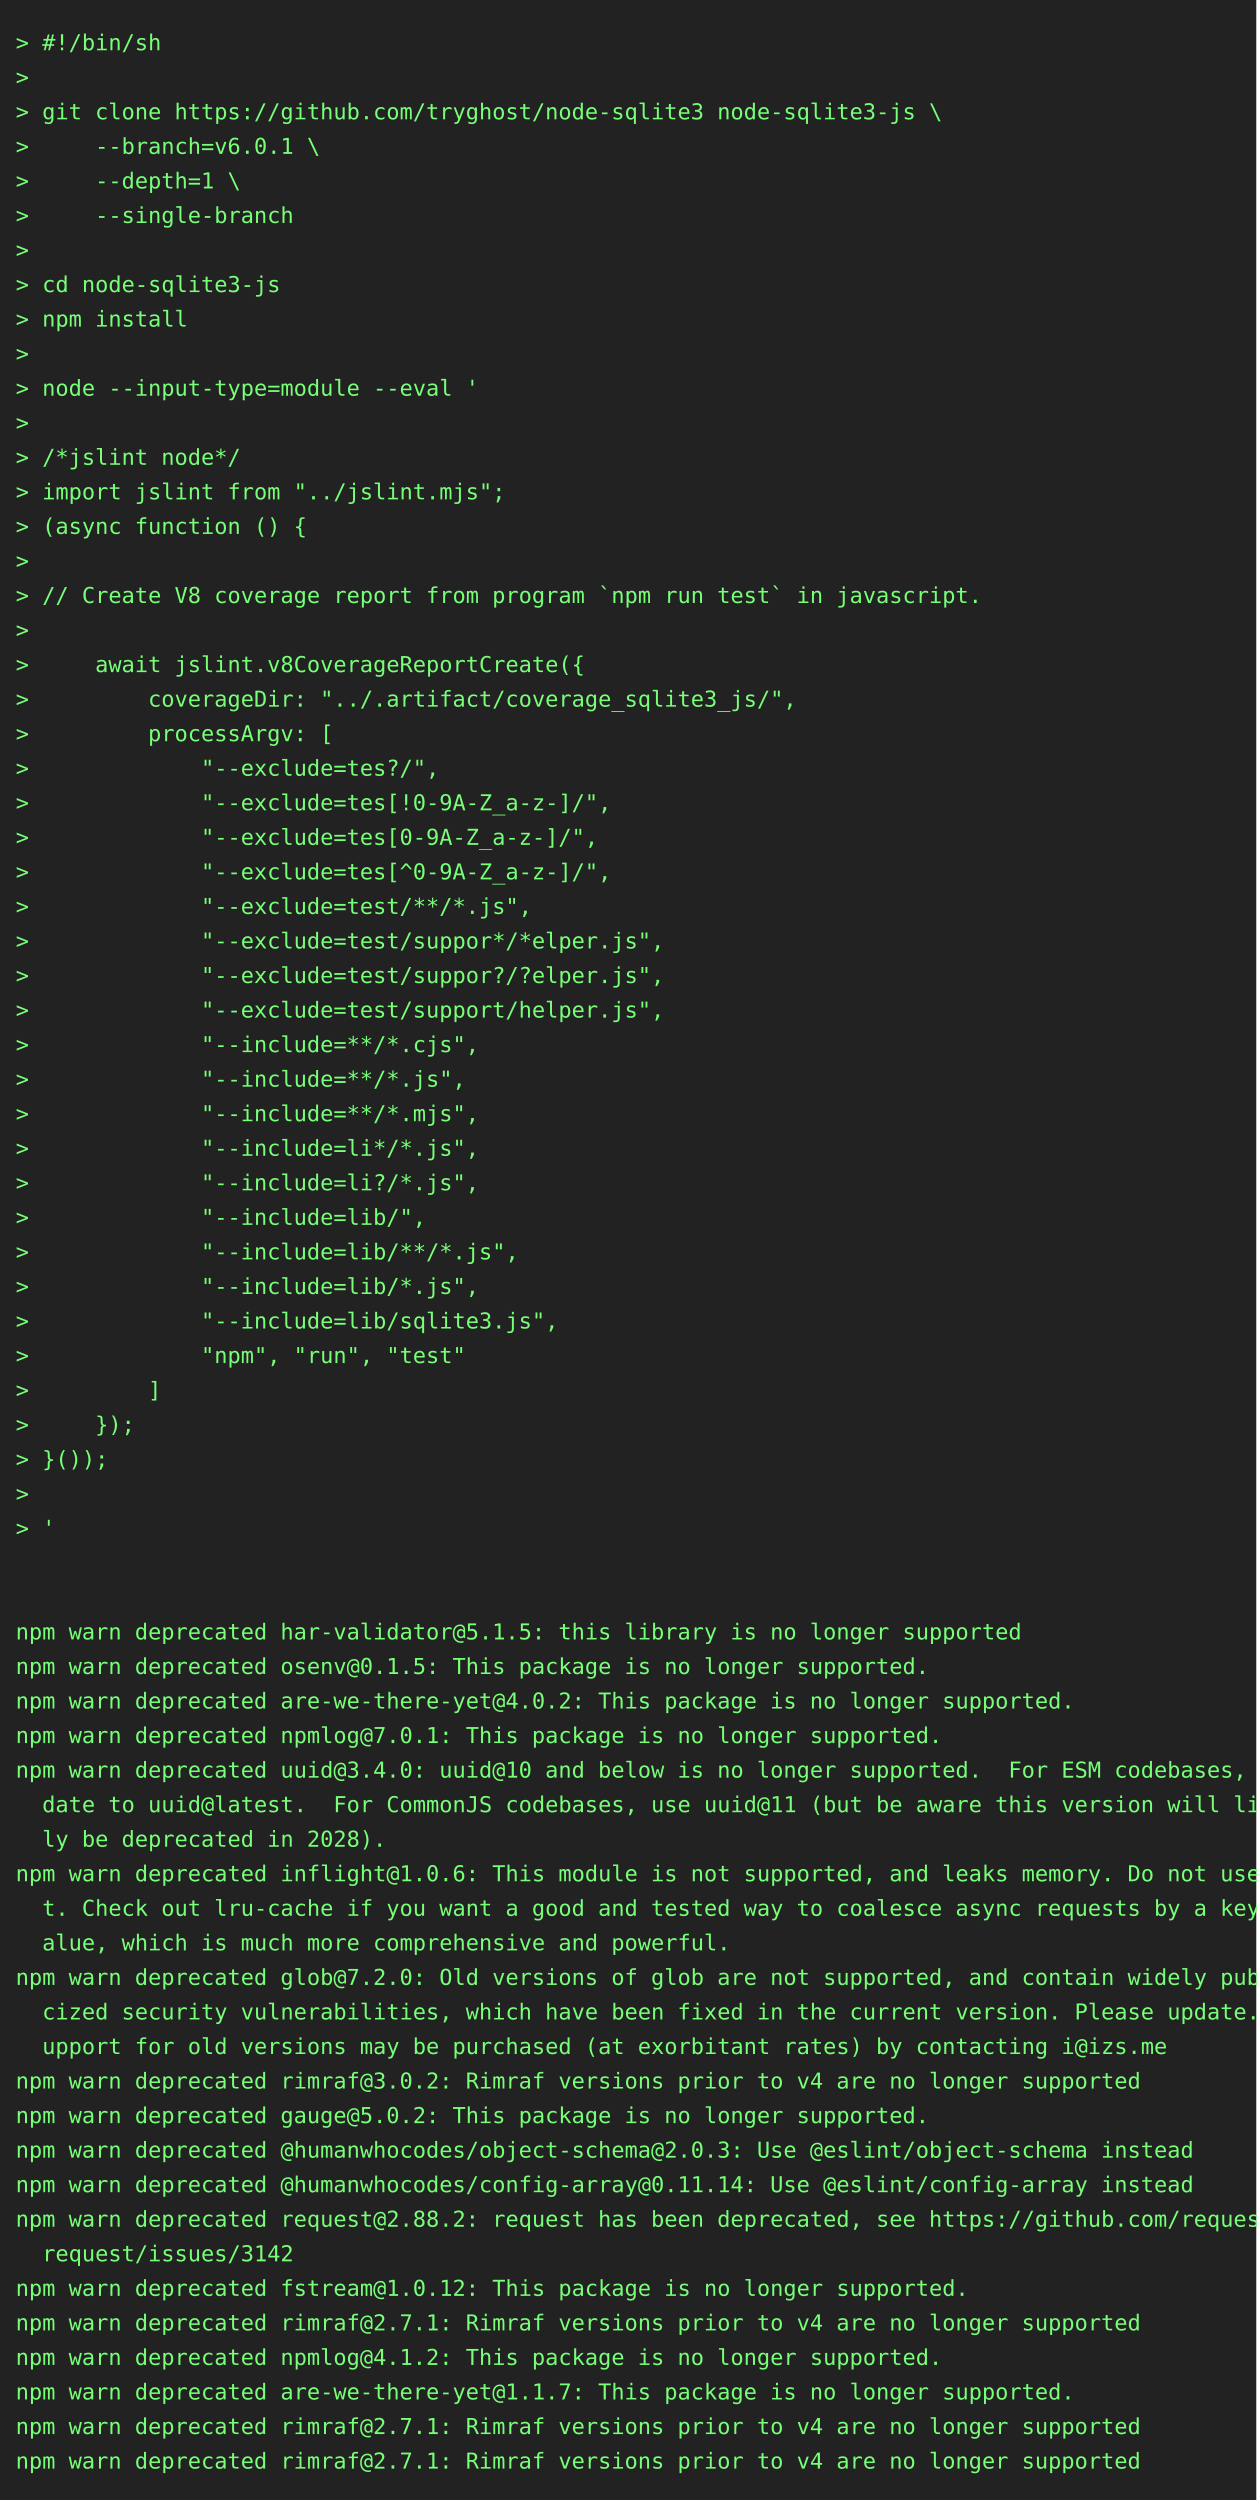
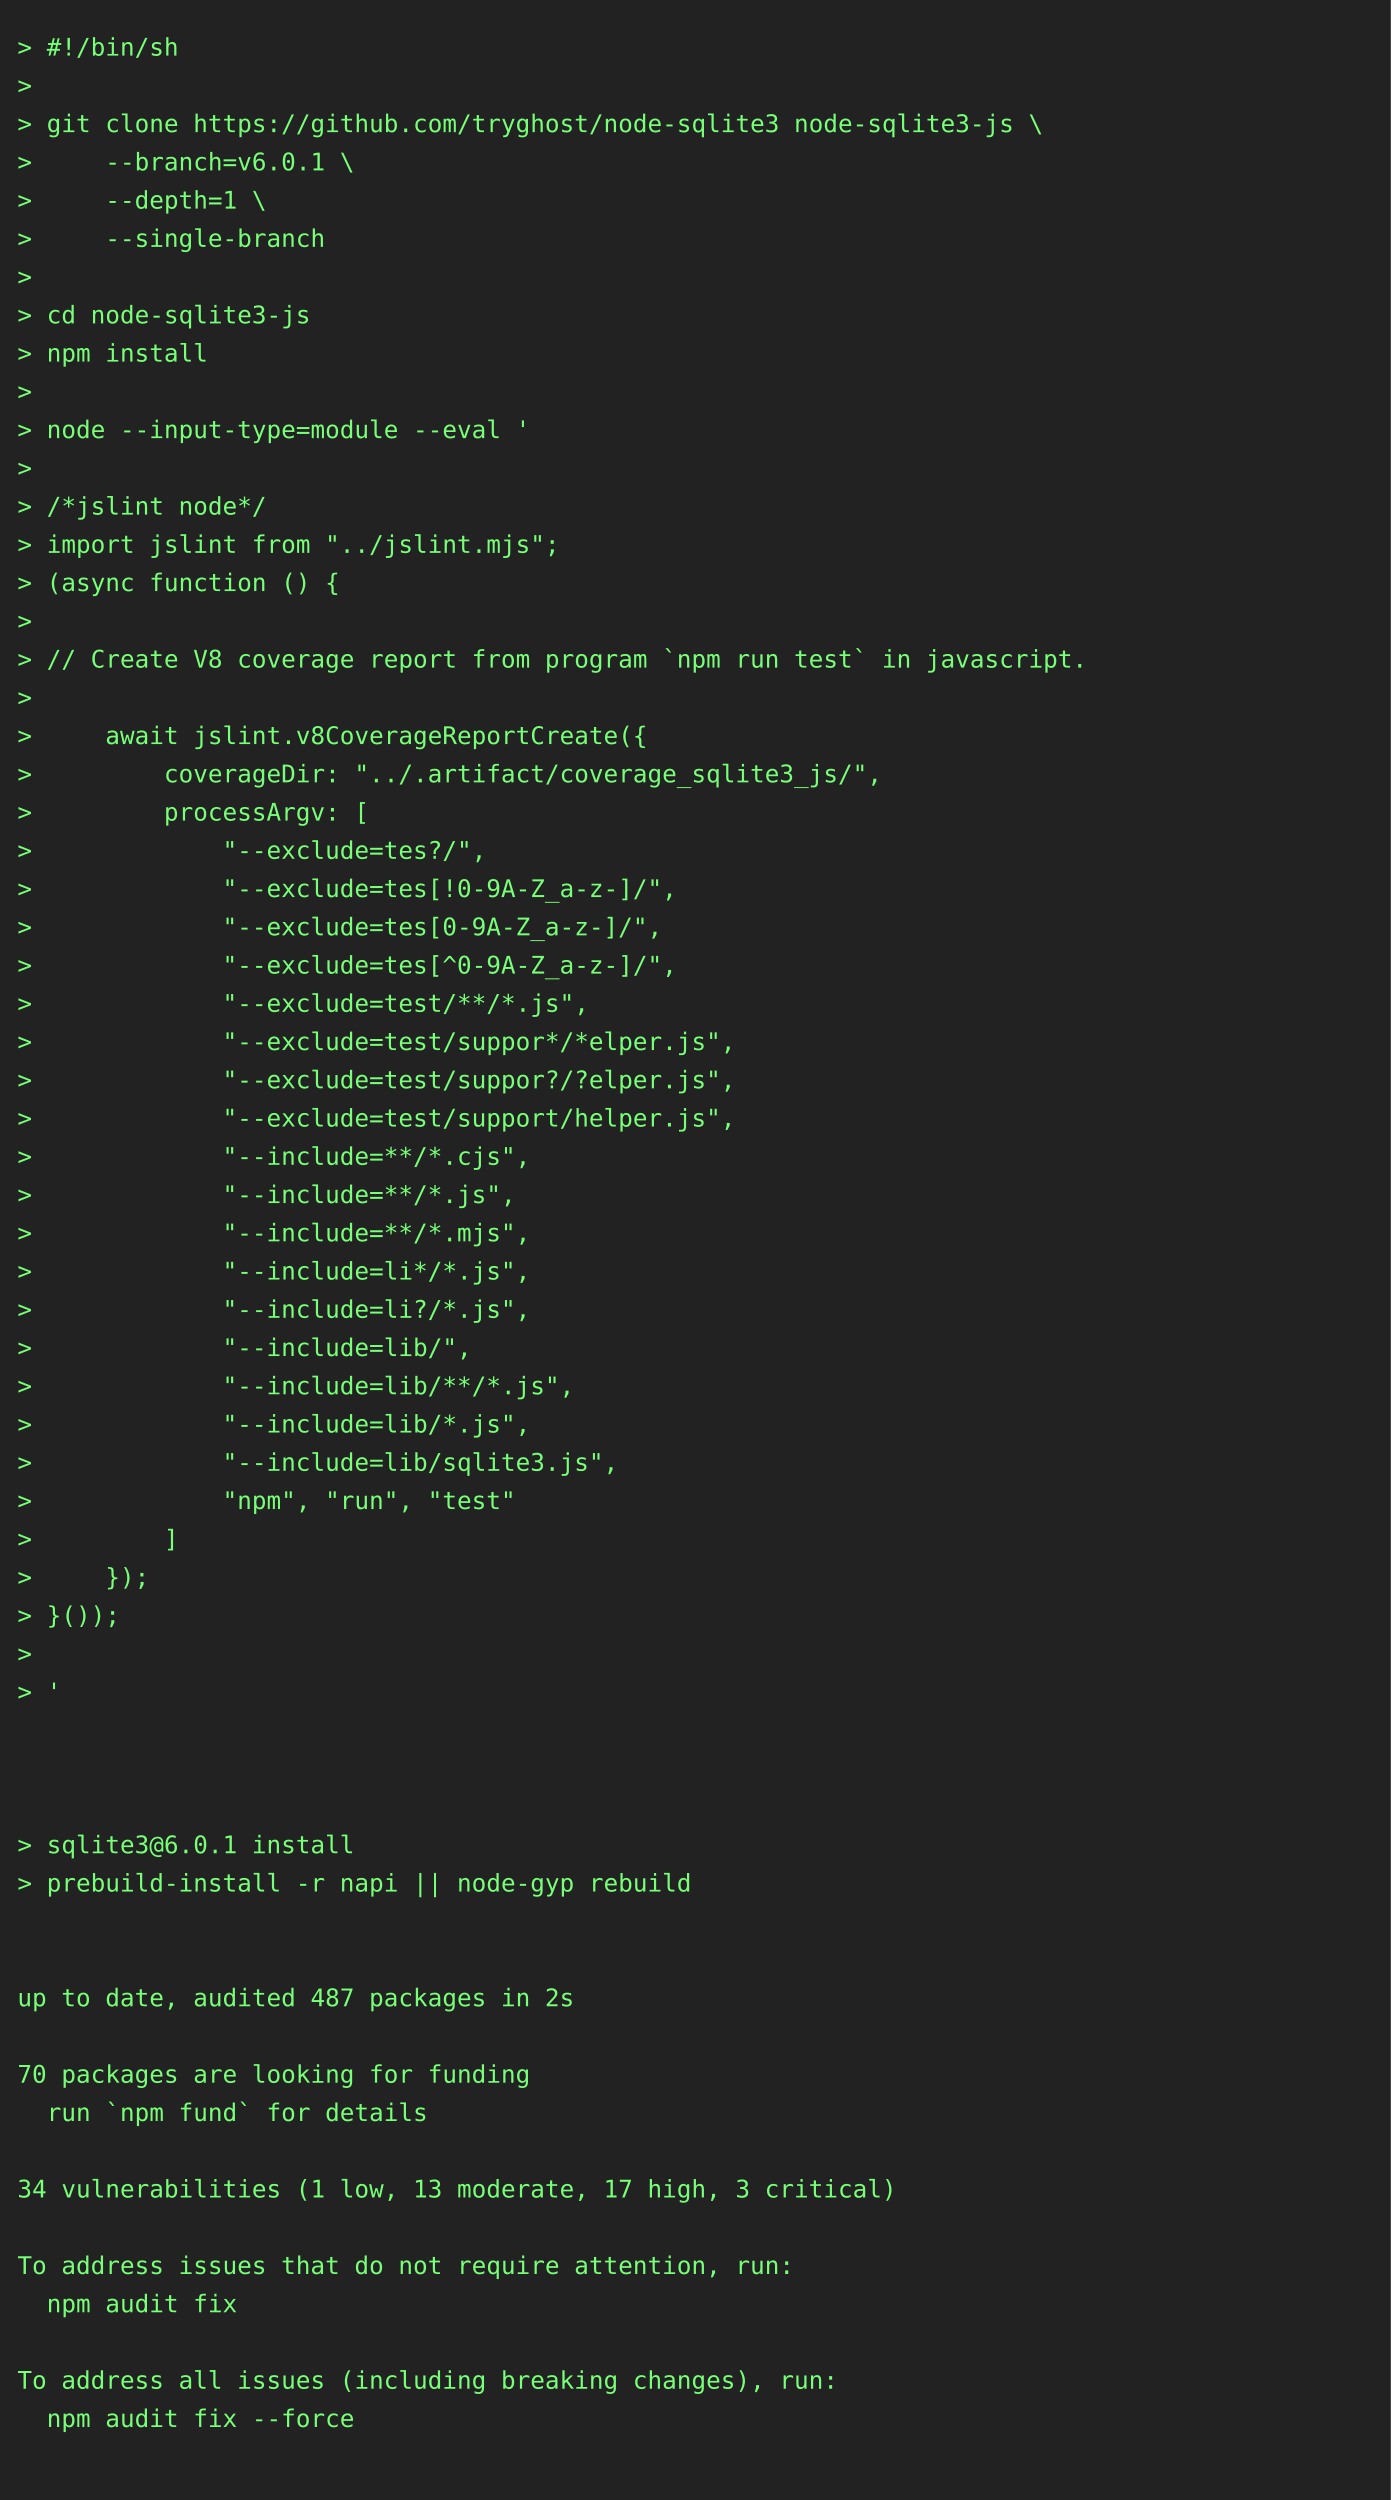
- <svg xmlns="http://www.w3.org/2000/svg" height="1592" width="800">
-   <rect height="1592" fill="#222" width="800" />
+ <svg xmlns="http://www.w3.org/2000/svg" height="1438" width="800">
+   <rect height="1438" fill="#222" width="800" />
  <text fill="#7f7" font-family="consolas, menlo, monospace" font-size="14" xml:space="preserve">
    <tspan lengthAdjust="spacingAndGlyphs" textLength="768" x="10" y="32">&gt; #!/bin/sh                                                                                      </tspan>
    <tspan lengthAdjust="spacingAndGlyphs" textLength="768" x="10" y="54">&gt;                                                                                                </tspan>
    <tspan lengthAdjust="spacingAndGlyphs" textLength="768" x="10" y="76">&gt; git clone https://github.com/tryghost/node-sqlite3 node-sqlite3-js \                           </tspan>
    <tspan lengthAdjust="spacingAndGlyphs" textLength="768" x="10" y="98">&gt;     --branch=v6.0.1 \                                                                          </tspan>
    <tspan lengthAdjust="spacingAndGlyphs" textLength="768" x="10" y="120">&gt;     --depth=1 \                                                                                </tspan>
    <tspan lengthAdjust="spacingAndGlyphs" textLength="768" x="10" y="142">&gt;     --single-branch                                                                            </tspan>
    <tspan lengthAdjust="spacingAndGlyphs" textLength="768" x="10" y="164">&gt;                                                                                                </tspan>
    <tspan lengthAdjust="spacingAndGlyphs" textLength="768" x="10" y="186">&gt; cd node-sqlite3-js                                                                             </tspan>
    <tspan lengthAdjust="spacingAndGlyphs" textLength="768" x="10" y="208">&gt; npm install                                                                                    </tspan>
    <tspan lengthAdjust="spacingAndGlyphs" textLength="768" x="10" y="230">&gt;                                                                                                </tspan>
    <tspan lengthAdjust="spacingAndGlyphs" textLength="768" x="10" y="252">&gt; node --input-type=module --eval '                                                              </tspan>
    <tspan lengthAdjust="spacingAndGlyphs" textLength="768" x="10" y="274">&gt;                                                                                                </tspan>
    <tspan lengthAdjust="spacingAndGlyphs" textLength="768" x="10" y="296">&gt; /*jslint node*/                                                                                </tspan>
    <tspan lengthAdjust="spacingAndGlyphs" textLength="768" x="10" y="318">&gt; import jslint from "../jslint.mjs";                                                            </tspan>
    <tspan lengthAdjust="spacingAndGlyphs" textLength="768" x="10" y="340">&gt; (async function () {                                                                           </tspan>
    <tspan lengthAdjust="spacingAndGlyphs" textLength="768" x="10" y="362">&gt;                                                                                                </tspan>
    <tspan lengthAdjust="spacingAndGlyphs" textLength="768" x="10" y="384">&gt; // Create V8 coverage report from program `npm run test` in javascript.                        </tspan>
    <tspan lengthAdjust="spacingAndGlyphs" textLength="768" x="10" y="406">&gt;                                                                                                </tspan>
    <tspan lengthAdjust="spacingAndGlyphs" textLength="768" x="10" y="428">&gt;     await jslint.v8CoverageReportCreate({                                                      </tspan>
    <tspan lengthAdjust="spacingAndGlyphs" textLength="768" x="10" y="450">&gt;         coverageDir: "../.artifact/coverage_sqlite3_js/",                                      </tspan>
    <tspan lengthAdjust="spacingAndGlyphs" textLength="768" x="10" y="472">&gt;         processArgv: [                                                                         </tspan>
    <tspan lengthAdjust="spacingAndGlyphs" textLength="768" x="10" y="494">&gt;             "--exclude=tes?/",                                                                 </tspan>
    <tspan lengthAdjust="spacingAndGlyphs" textLength="768" x="10" y="516">&gt;             "--exclude=tes[!0-9A-Z_a-z-]/",                                                    </tspan>
    <tspan lengthAdjust="spacingAndGlyphs" textLength="768" x="10" y="538">&gt;             "--exclude=tes[0-9A-Z_a-z-]/",                                                     </tspan>
    <tspan lengthAdjust="spacingAndGlyphs" textLength="768" x="10" y="560">&gt;             "--exclude=tes[^0-9A-Z_a-z-]/",                                                    </tspan>
    <tspan lengthAdjust="spacingAndGlyphs" textLength="768" x="10" y="582">&gt;             "--exclude=test/**/*.js",                                                          </tspan>
    <tspan lengthAdjust="spacingAndGlyphs" textLength="768" x="10" y="604">&gt;             "--exclude=test/suppor*/*elper.js",                                                </tspan>
    <tspan lengthAdjust="spacingAndGlyphs" textLength="768" x="10" y="626">&gt;             "--exclude=test/suppor?/?elper.js",                                                </tspan>
    <tspan lengthAdjust="spacingAndGlyphs" textLength="768" x="10" y="648">&gt;             "--exclude=test/support/helper.js",                                                </tspan>
    <tspan lengthAdjust="spacingAndGlyphs" textLength="768" x="10" y="670">&gt;             "--include=**/*.cjs",                                                              </tspan>
    <tspan lengthAdjust="spacingAndGlyphs" textLength="768" x="10" y="692">&gt;             "--include=**/*.js",                                                               </tspan>
    <tspan lengthAdjust="spacingAndGlyphs" textLength="768" x="10" y="714">&gt;             "--include=**/*.mjs",                                                              </tspan>
    <tspan lengthAdjust="spacingAndGlyphs" textLength="768" x="10" y="736">&gt;             "--include=li*/*.js",                                                              </tspan>
    <tspan lengthAdjust="spacingAndGlyphs" textLength="768" x="10" y="758">&gt;             "--include=li?/*.js",                                                              </tspan>
    <tspan lengthAdjust="spacingAndGlyphs" textLength="768" x="10" y="780">&gt;             "--include=lib/",                                                                  </tspan>
    <tspan lengthAdjust="spacingAndGlyphs" textLength="768" x="10" y="802">&gt;             "--include=lib/**/*.js",                                                           </tspan>
    <tspan lengthAdjust="spacingAndGlyphs" textLength="768" x="10" y="824">&gt;             "--include=lib/*.js",                                                              </tspan>
    <tspan lengthAdjust="spacingAndGlyphs" textLength="768" x="10" y="846">&gt;             "--include=lib/sqlite3.js",                                                        </tspan>
    <tspan lengthAdjust="spacingAndGlyphs" textLength="768" x="10" y="868">&gt;             "npm", "run", "test"                                                               </tspan>
    <tspan lengthAdjust="spacingAndGlyphs" textLength="768" x="10" y="890">&gt;         ]                                                                                      </tspan>
    <tspan lengthAdjust="spacingAndGlyphs" textLength="768" x="10" y="912">&gt;     });                                                                                        </tspan>
    <tspan lengthAdjust="spacingAndGlyphs" textLength="768" x="10" y="934">&gt; }());                                                                                          </tspan>
    <tspan lengthAdjust="spacingAndGlyphs" textLength="768" x="10" y="956">&gt;                                                                                                </tspan>
    <tspan lengthAdjust="spacingAndGlyphs" textLength="768" x="10" y="978">&gt; '                                                                                              </tspan>
    <tspan lengthAdjust="spacingAndGlyphs" textLength="768" x="10" y="1000">                                                                                                 </tspan>
    <tspan lengthAdjust="spacingAndGlyphs" textLength="768" x="10" y="1022">                                                                                                 </tspan>
-     <tspan lengthAdjust="spacingAndGlyphs" textLength="768" x="10" y="1044">npm warn deprecated har-validator@5.1.5: this library is no longer supported                     </tspan>
-     <tspan lengthAdjust="spacingAndGlyphs" textLength="768" x="10" y="1066">npm warn deprecated osenv@0.1.5: This package is no longer supported.                            </tspan>
-     <tspan lengthAdjust="spacingAndGlyphs" textLength="768" x="10" y="1088">npm warn deprecated are-we-there-yet@4.0.2: This package is no longer supported.                 </tspan>
-     <tspan lengthAdjust="spacingAndGlyphs" textLength="768" x="10" y="1110">npm warn deprecated npmlog@7.0.1: This package is no longer supported.                           </tspan>
-     <tspan lengthAdjust="spacingAndGlyphs" textLength="768" x="10" y="1132">npm warn deprecated uuid@3.4.0: uuid@10 and below is no longer supported.  For ESM codebases, up\</tspan>
-     <tspan lengthAdjust="spacingAndGlyphs" textLength="768" x="10" y="1154">  date to uuid@latest.  For CommonJS codebases, use uuid@11 (but be aware this version will like\</tspan>
-     <tspan lengthAdjust="spacingAndGlyphs" textLength="768" x="10" y="1176">  ly be deprecated in 2028).                                                                     </tspan>
-     <tspan lengthAdjust="spacingAndGlyphs" textLength="768" x="10" y="1198">npm warn deprecated inflight@1.0.6: This module is not supported, and leaks memory. Do not use i\</tspan>
-     <tspan lengthAdjust="spacingAndGlyphs" textLength="768" x="10" y="1220">  t. Check out lru-cache if you want a good and tested way to coalesce async requests by a key v\</tspan>
-     <tspan lengthAdjust="spacingAndGlyphs" textLength="768" x="10" y="1242">  alue, which is much more comprehensive and powerful.                                           </tspan>
-     <tspan lengthAdjust="spacingAndGlyphs" textLength="768" x="10" y="1264">npm warn deprecated glob@7.2.0: Old versions of glob are not supported, and contain widely publi\</tspan>
-     <tspan lengthAdjust="spacingAndGlyphs" textLength="768" x="10" y="1286">  cized security vulnerabilities, which have been fixed in the current version. Please update. S\</tspan>
-     <tspan lengthAdjust="spacingAndGlyphs" textLength="768" x="10" y="1308">  upport for old versions may be purchased (at exorbitant rates) by contacting i@izs.me          </tspan>
-     <tspan lengthAdjust="spacingAndGlyphs" textLength="768" x="10" y="1330">npm warn deprecated rimraf@3.0.2: Rimraf versions prior to v4 are no longer supported            </tspan>
-     <tspan lengthAdjust="spacingAndGlyphs" textLength="768" x="10" y="1352">npm warn deprecated gauge@5.0.2: This package is no longer supported.                            </tspan>
-     <tspan lengthAdjust="spacingAndGlyphs" textLength="768" x="10" y="1374">npm warn deprecated @humanwhocodes/object-schema@2.0.3: Use @eslint/object-schema instead        </tspan>
-     <tspan lengthAdjust="spacingAndGlyphs" textLength="768" x="10" y="1396">npm warn deprecated @humanwhocodes/config-array@0.11.14: Use @eslint/config-array instead        </tspan>
-     <tspan lengthAdjust="spacingAndGlyphs" textLength="768" x="10" y="1418">npm warn deprecated request@2.88.2: request has been deprecated, see https://github.com/request/\</tspan>
-     <tspan lengthAdjust="spacingAndGlyphs" textLength="768" x="10" y="1440">  request/issues/3142                                                                            </tspan>
-     <tspan lengthAdjust="spacingAndGlyphs" textLength="768" x="10" y="1462">npm warn deprecated fstream@1.0.12: This package is no longer supported.                         </tspan>
-     <tspan lengthAdjust="spacingAndGlyphs" textLength="768" x="10" y="1484">npm warn deprecated rimraf@2.7.1: Rimraf versions prior to v4 are no longer supported            </tspan>
-     <tspan lengthAdjust="spacingAndGlyphs" textLength="768" x="10" y="1506">npm warn deprecated npmlog@4.1.2: This package is no longer supported.                           </tspan>
-     <tspan lengthAdjust="spacingAndGlyphs" textLength="768" x="10" y="1528">npm warn deprecated are-we-there-yet@1.1.7: This package is no longer supported.                 </tspan>
-     <tspan lengthAdjust="spacingAndGlyphs" textLength="768" x="10" y="1550">npm warn deprecated rimraf@2.7.1: Rimraf versions prior to v4 are no longer supported            </tspan>
-     <tspan lengthAdjust="spacingAndGlyphs" textLength="768" x="10" y="1572">npm warn deprecated rimraf@2.7.1: Rimraf versions prior to v4 are no longer supported            </tspan>
+     <tspan lengthAdjust="spacingAndGlyphs" textLength="768" x="10" y="1044">                                                                                                 </tspan>
+     <tspan lengthAdjust="spacingAndGlyphs" textLength="768" x="10" y="1066">&gt; sqlite3@6.0.1 install                                                                          </tspan>
+     <tspan lengthAdjust="spacingAndGlyphs" textLength="768" x="10" y="1088">&gt; prebuild-install -r napi || node-gyp rebuild                                                   </tspan>
+     <tspan lengthAdjust="spacingAndGlyphs" textLength="768" x="10" y="1110">                                                                                                 </tspan>
+     <tspan lengthAdjust="spacingAndGlyphs" textLength="768" x="10" y="1132">                                                                                                 </tspan>
+     <tspan lengthAdjust="spacingAndGlyphs" textLength="768" x="10" y="1154">up to date, audited 487 packages in 2s                                                           </tspan>
+     <tspan lengthAdjust="spacingAndGlyphs" textLength="768" x="10" y="1176">                                                                                                 </tspan>
+     <tspan lengthAdjust="spacingAndGlyphs" textLength="768" x="10" y="1198">70 packages are looking for funding                                                              </tspan>
+     <tspan lengthAdjust="spacingAndGlyphs" textLength="768" x="10" y="1220">  run `npm fund` for details                                                                     </tspan>
+     <tspan lengthAdjust="spacingAndGlyphs" textLength="768" x="10" y="1242">                                                                                                 </tspan>
+     <tspan lengthAdjust="spacingAndGlyphs" textLength="768" x="10" y="1264">34 vulnerabilities (1 low, 13 moderate, 17 high, 3 critical)                                     </tspan>
+     <tspan lengthAdjust="spacingAndGlyphs" textLength="768" x="10" y="1286">                                                                                                 </tspan>
+     <tspan lengthAdjust="spacingAndGlyphs" textLength="768" x="10" y="1308">To address issues that do not require attention, run:                                            </tspan>
+     <tspan lengthAdjust="spacingAndGlyphs" textLength="768" x="10" y="1330">  npm audit fix                                                                                  </tspan>
+     <tspan lengthAdjust="spacingAndGlyphs" textLength="768" x="10" y="1352">                                                                                                 </tspan>
+     <tspan lengthAdjust="spacingAndGlyphs" textLength="768" x="10" y="1374">To address all issues (including breaking changes), run:                                         </tspan>
+     <tspan lengthAdjust="spacingAndGlyphs" textLength="768" x="10" y="1396">  npm audit fix --force                                                                          </tspan>
+     <tspan lengthAdjust="spacingAndGlyphs" textLength="768" x="10" y="1418">                                                                                                 </tspan>
  </text>
</svg>
